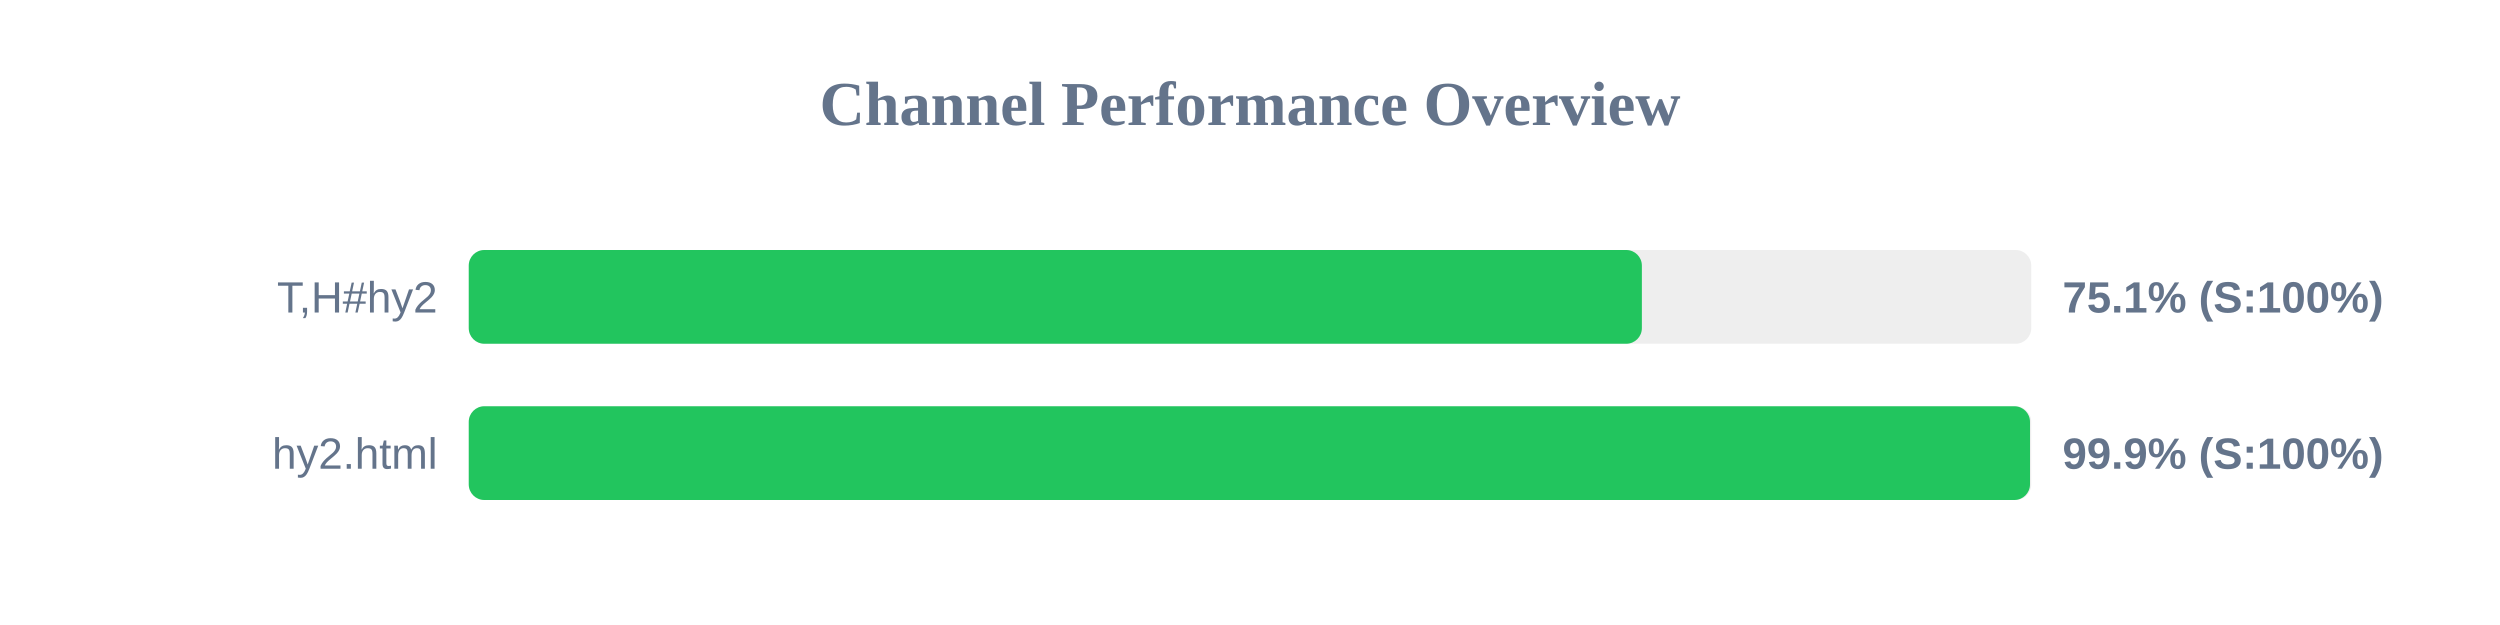
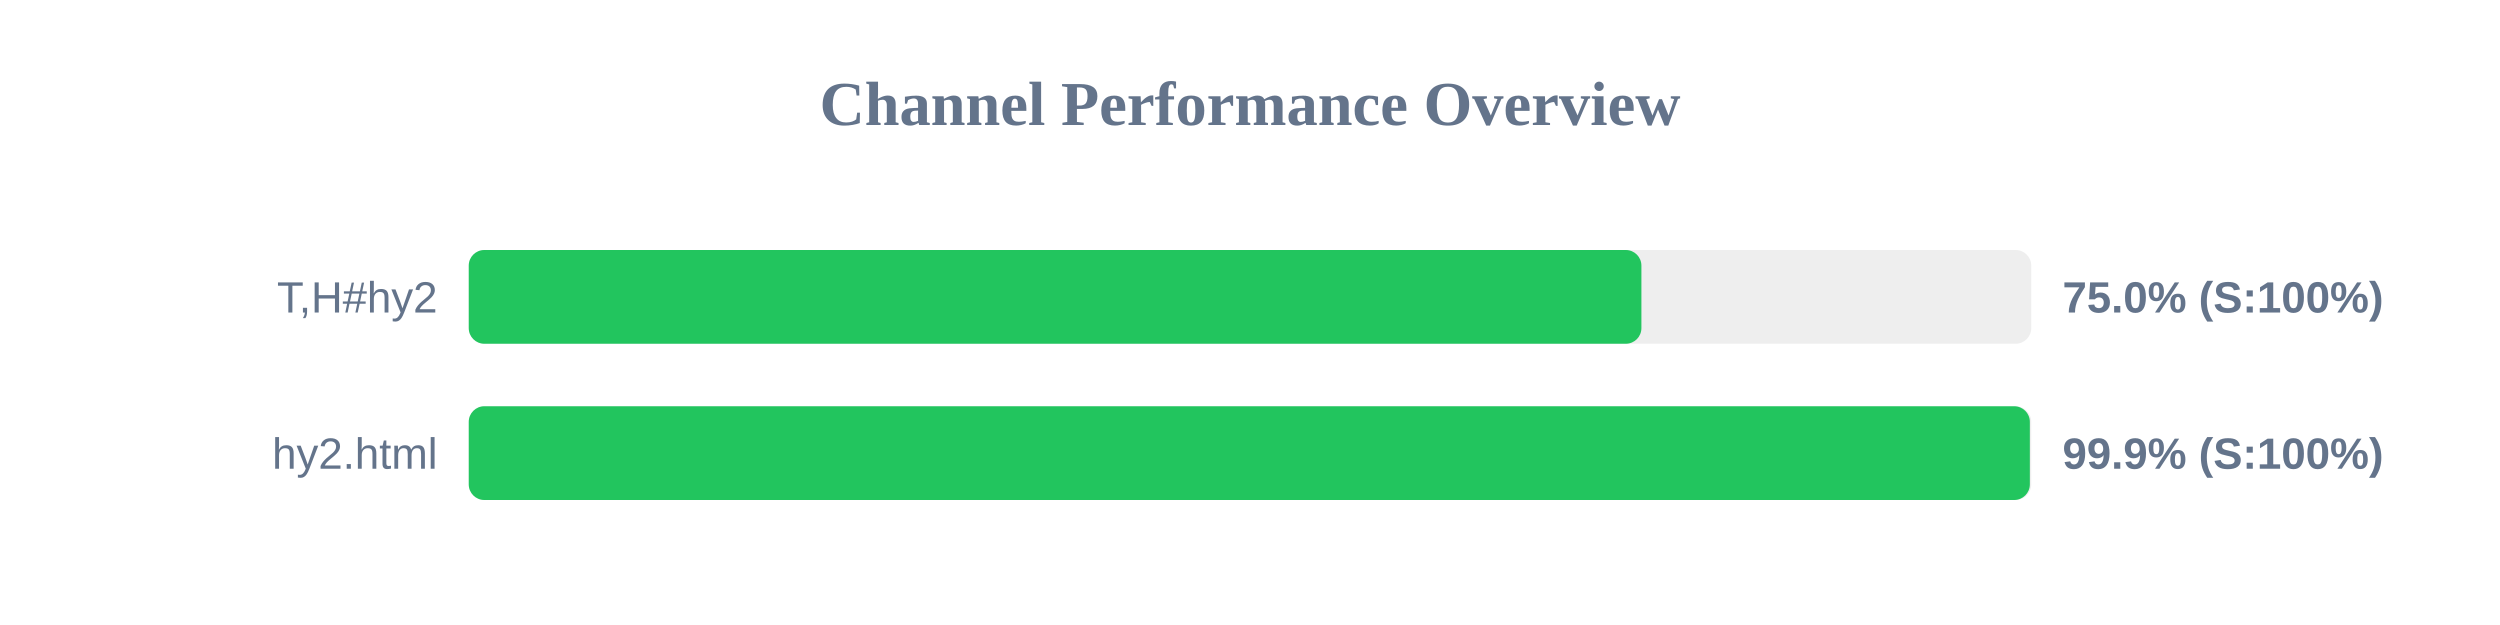
<svg xmlns="http://www.w3.org/2000/svg" width="800" height="200" version="1.1">
  <style>
        .row { font: 14px Arial; fill: #64748b; }
        .score { font: bold 14px Arial; fill: #64748b; }
    </style>
  <text x="400" y="40" text-anchor="middle" font-size="20px" font-weight="bold" fill="#64748b">Channel Performance Overview</text>
  <rect x="150" y="80" width="500" height="30" fill="#eee" rx="5" />
-   <rect x="150" y="80" width="375.4" height="30" fill="#22c55e" rx="5" />
+   <rect x="150" y="80" width="375.25" height="30" fill="#22c55e" rx="5" />
  <text x="140" y="100" text-anchor="end" class="row">T,H#hy2</text>
-   <text x="660" y="100" text-anchor="start" class="score">75.1% (S:100%)</text>
+   <text x="660" y="100" text-anchor="start" class="score">75.0% (S:100%)</text>
  <rect x="150" y="130" width="500" height="30" fill="#eee" rx="5" />
-   <rect x="150" y="130" width="499.6" height="30" fill="#22c55e" rx="5" />
+   <rect x="150" y="130" width="499.55" height="30" fill="#22c55e" rx="5" />
  <text x="140" y="150" text-anchor="end" class="row">hy2.html</text>
  <text x="660" y="150" text-anchor="start" class="score">99.9% (S:100%)</text>
</svg>
